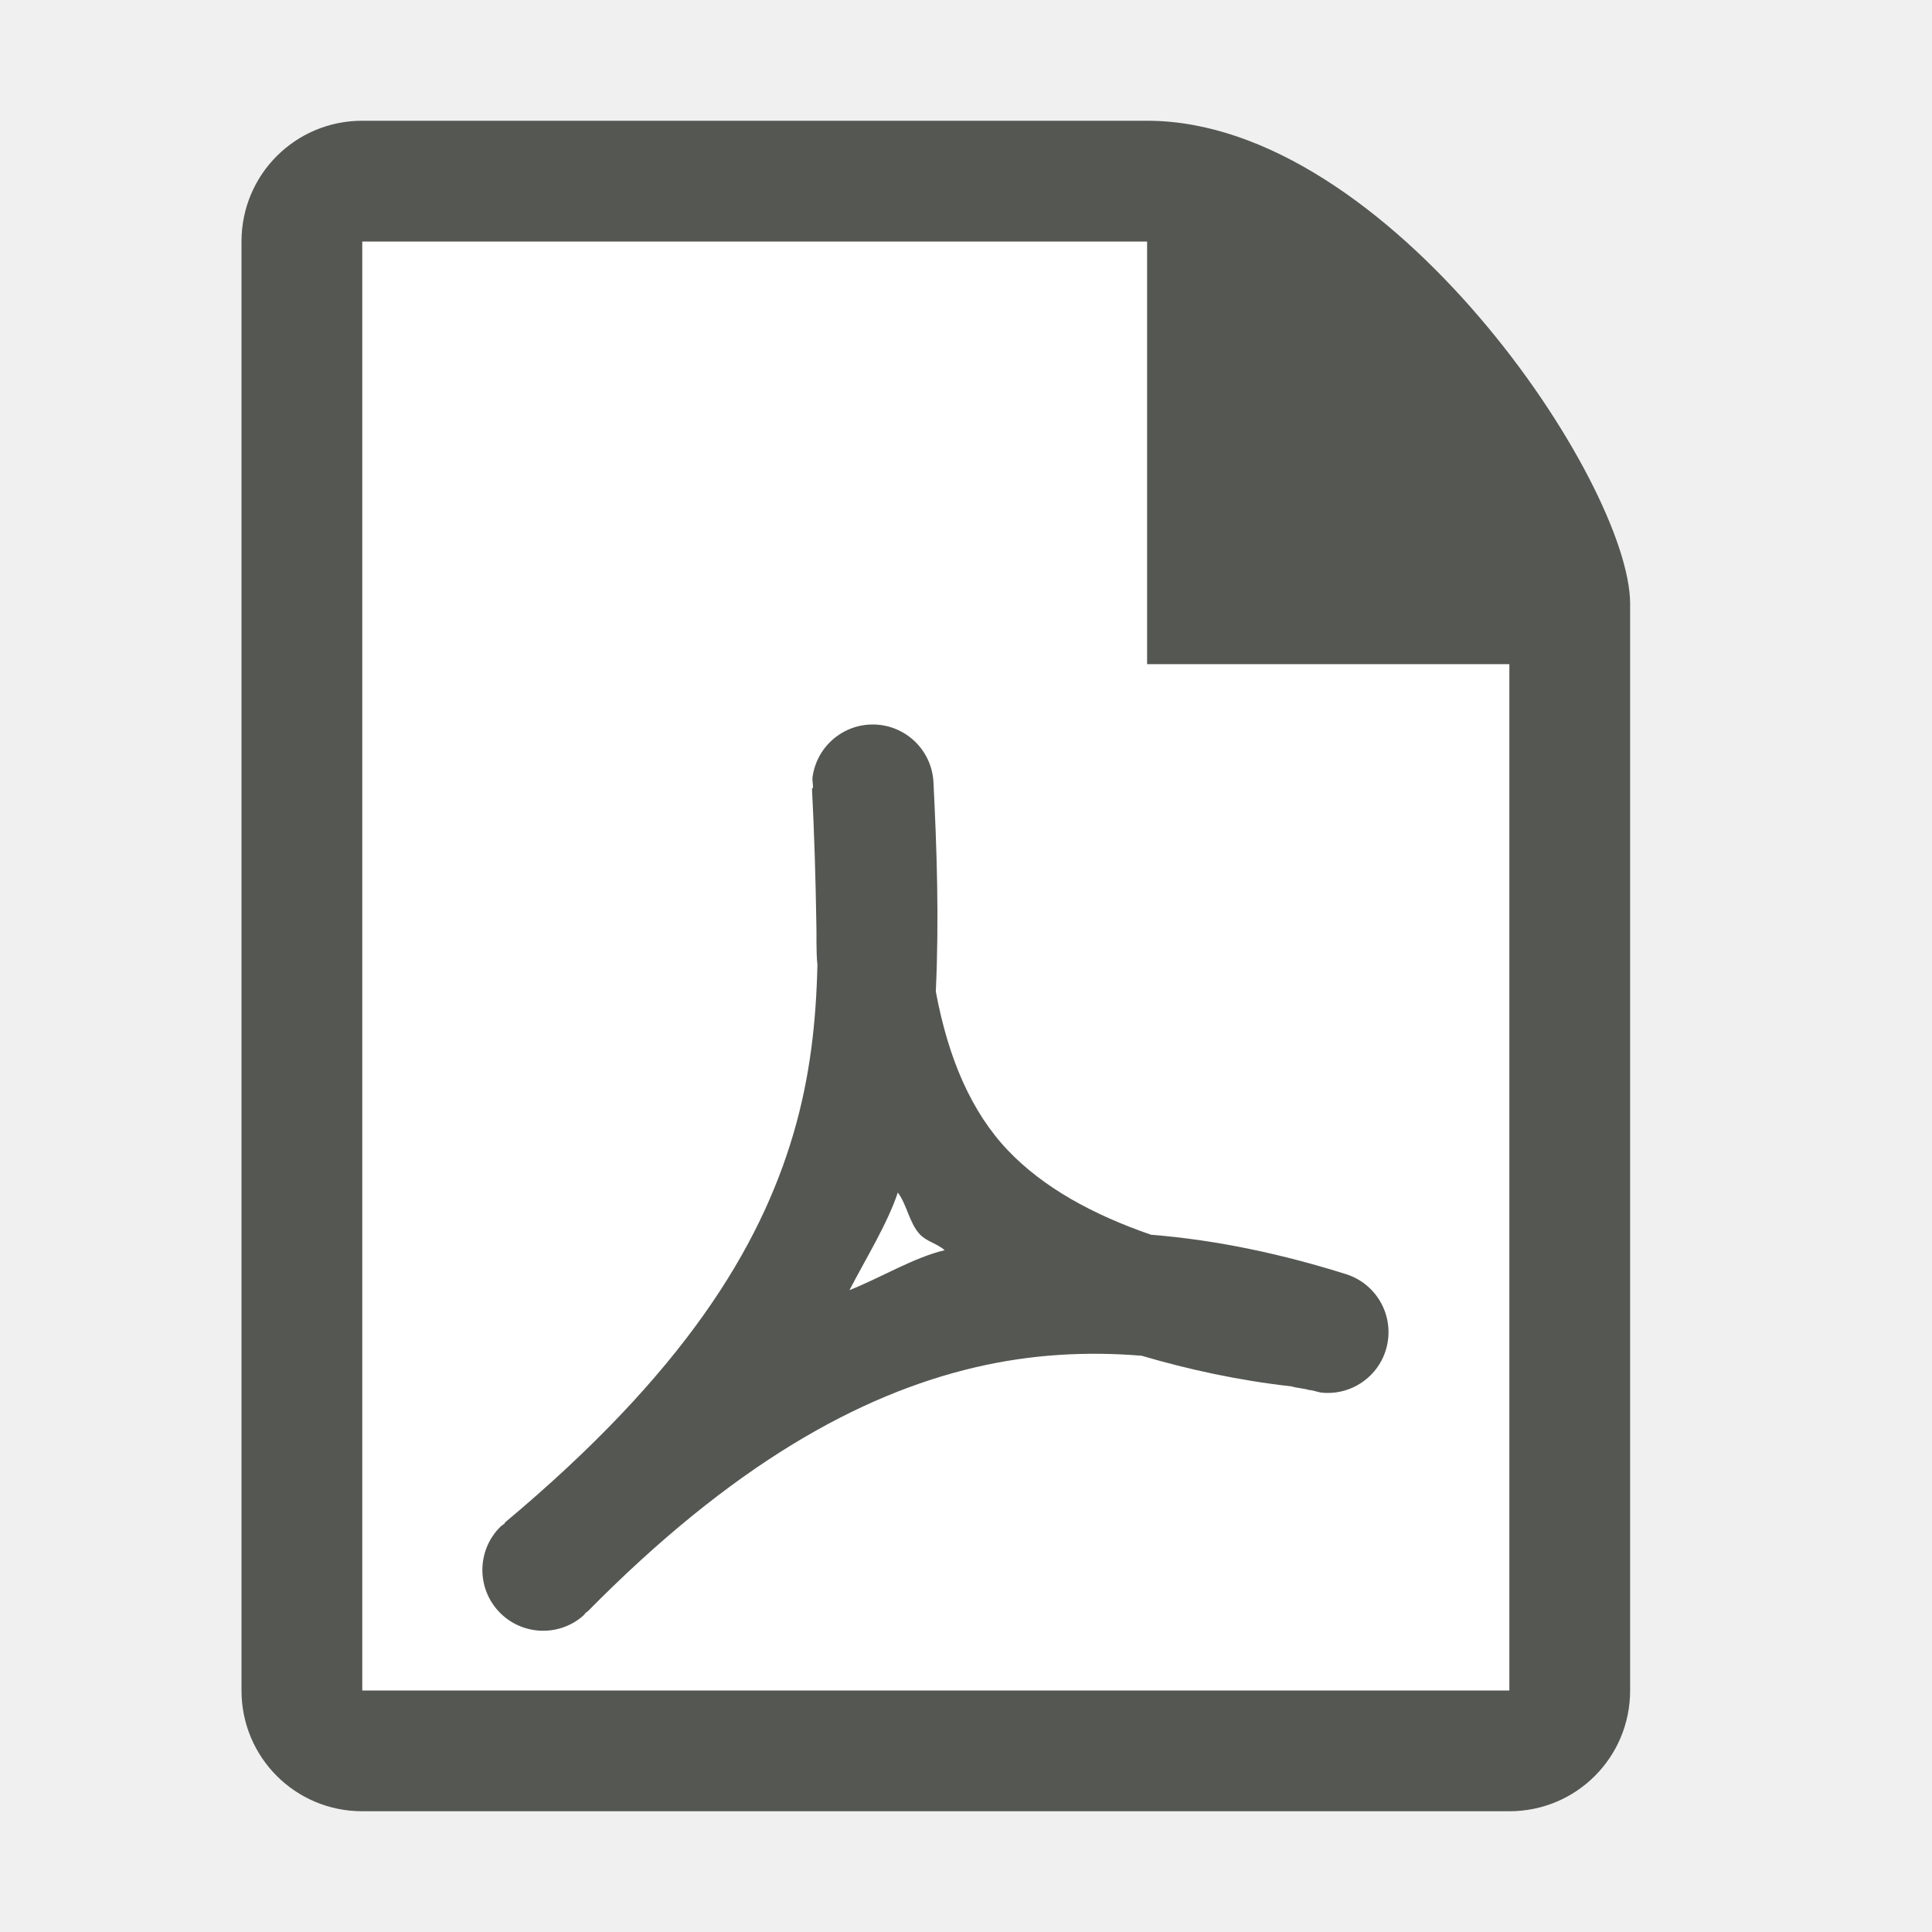
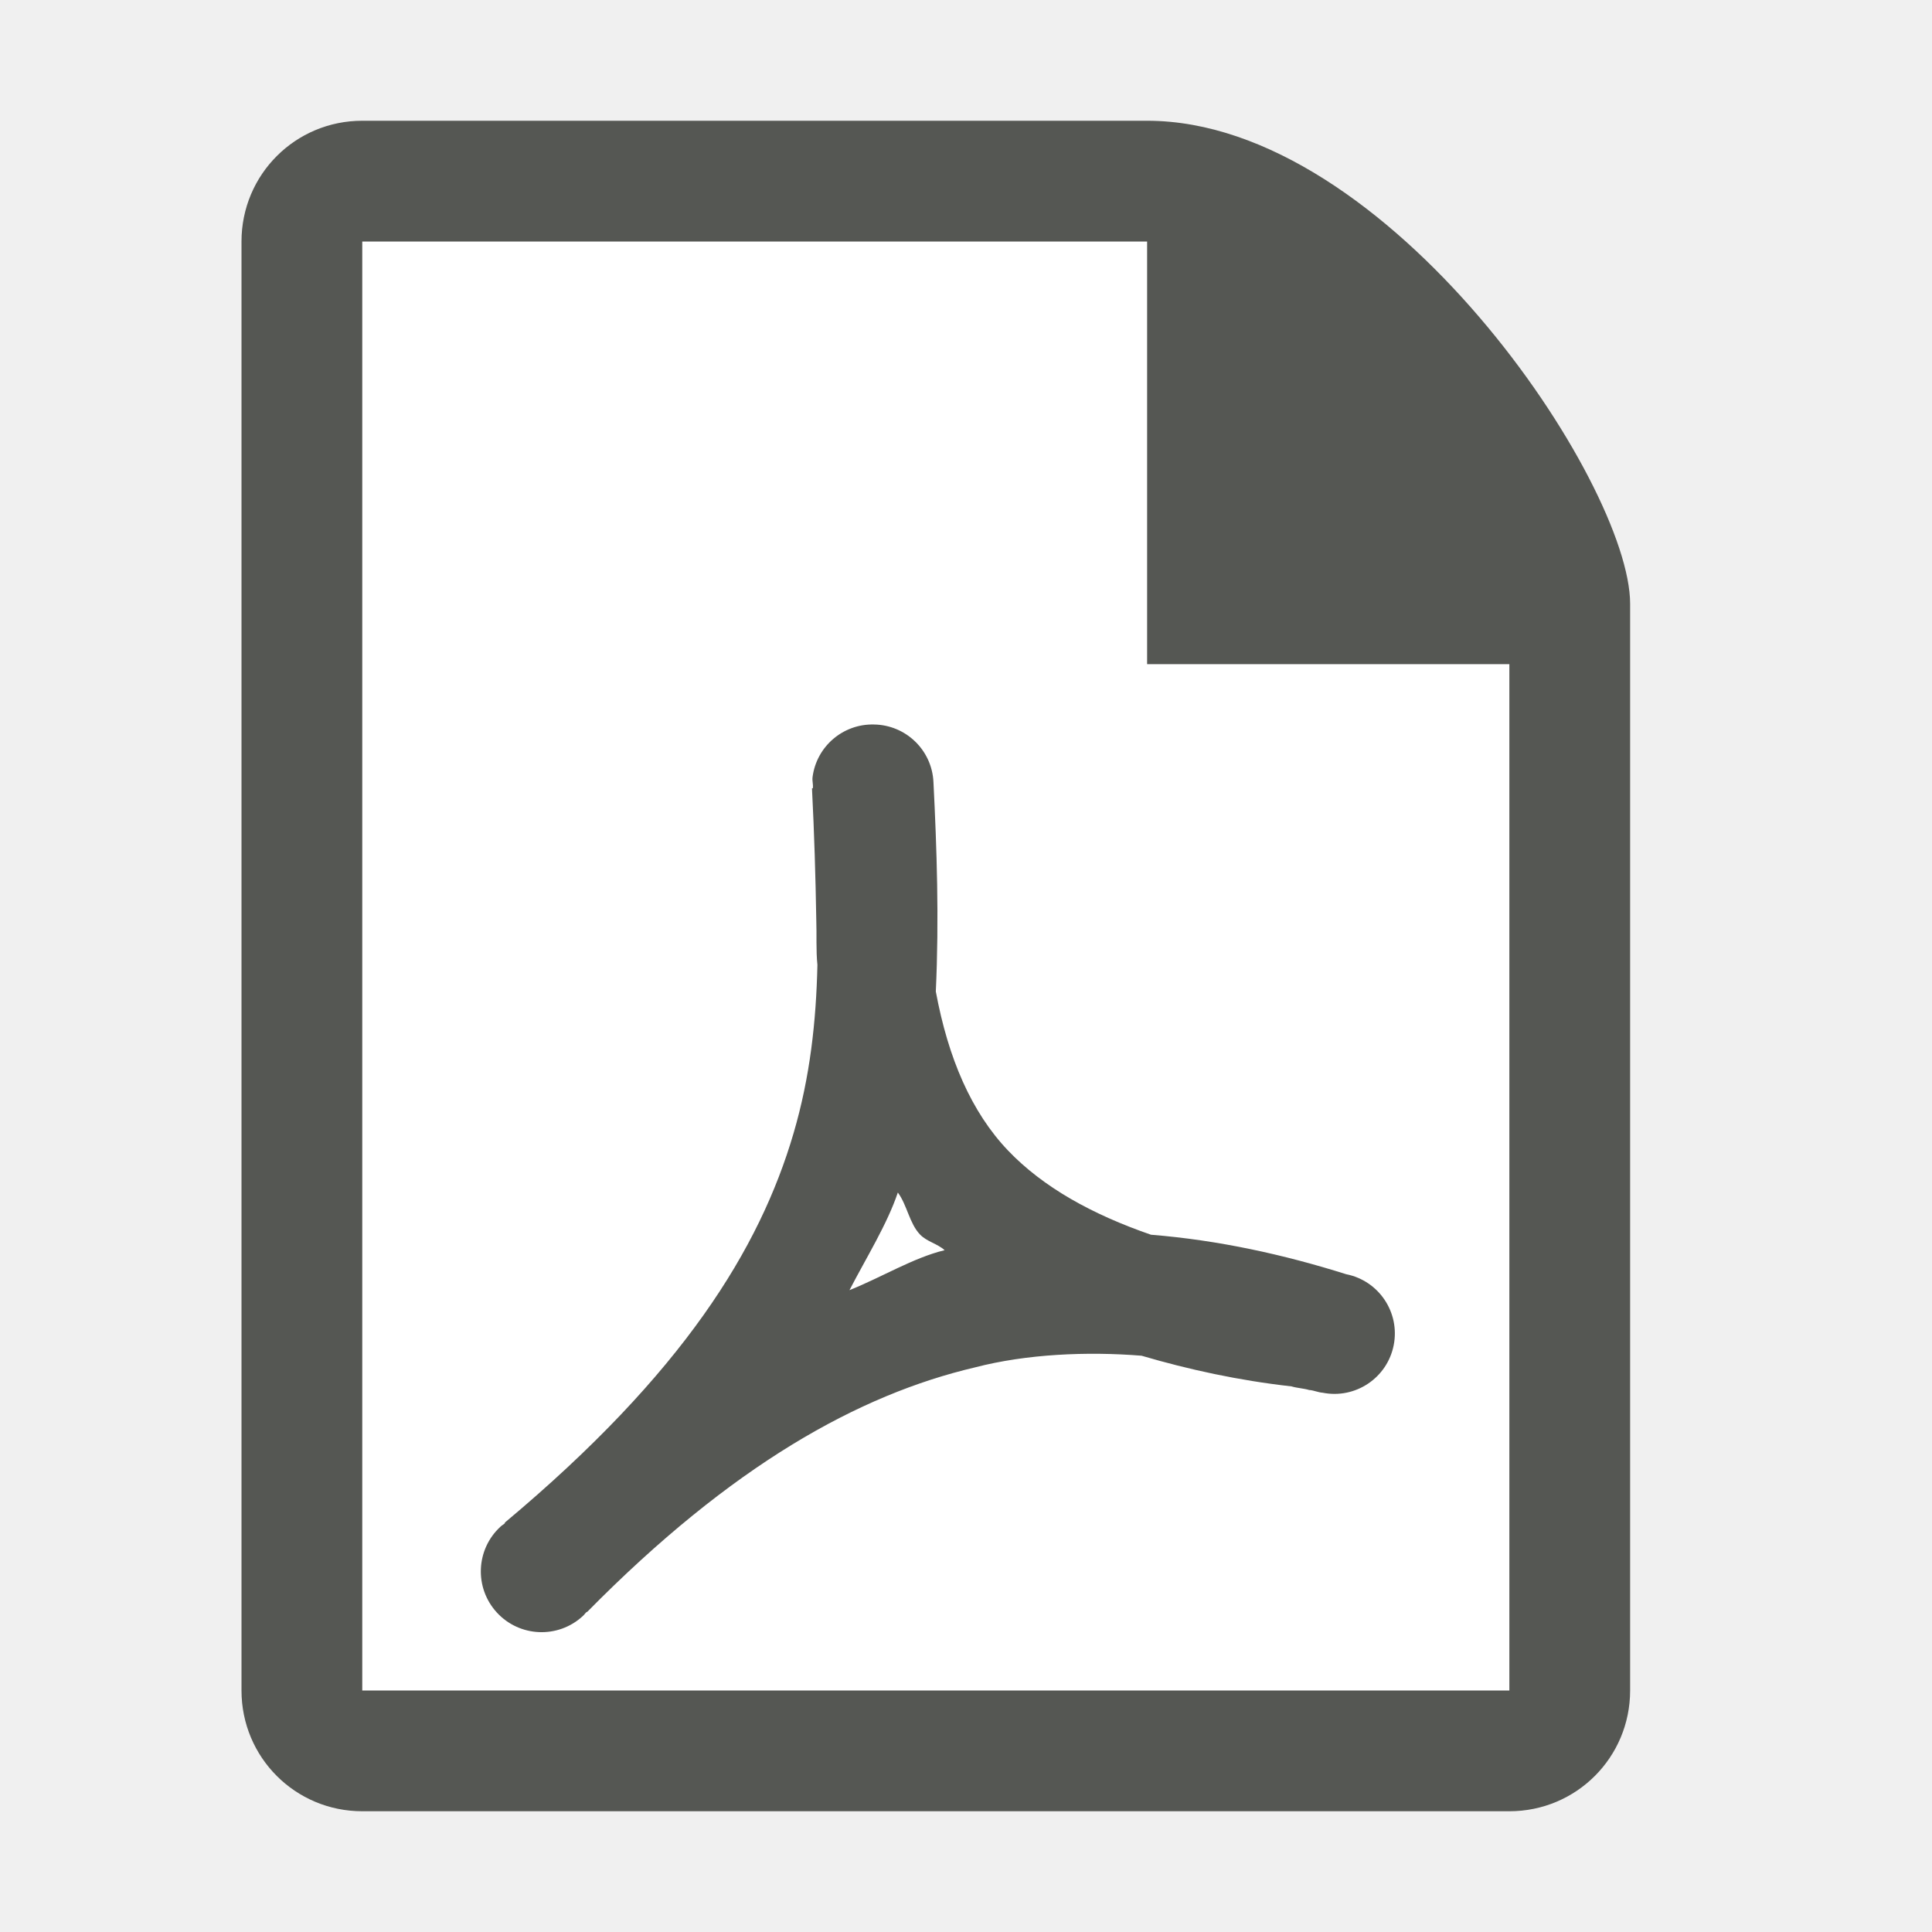
<svg xmlns="http://www.w3.org/2000/svg" viewBox="0 0 32 32">
  <path style="fill:#ffffff" d="M 6,4 V 28 H 25 V 11 H 19 V 4 Z" />
-   <path style="fill:#555753" d="M 6 2 C 4.892 2 4 2.892 4 4 L 4 28 C 4 29.108 4.892 30 6 30 L 25 30 C 26.108 30 27 29.108 27 28 L 27 10 C 27 8 23 2 19 2 L 6 2 z M 6 4 L 19 4 L 19 11 L 25 11 L 25 28 L 6 28 L 6 4 z M 14.475 12 A 1.007 1.007 0 0 0 13.459 12.867 C 13.449 12.939 13.472 12.985 13.463 13.057 L 13.449 13.057 C 13.487 13.806 13.508 14.515 13.52 15.227 C 13.529 15.476 13.514 15.745 13.539 15.982 C 13.518 16.914 13.419 17.833 13.143 18.773 C 12.585 20.674 11.324 22.742 8.359 25.221 L 8.365 25.227 C 8.339 25.253 8.315 25.261 8.289 25.287 A 1.007 1.007 0 0 0 9.652 26.768 C 9.681 26.743 9.69 26.721 9.719 26.697 L 9.723 26.701 C 12.128 24.26 14.232 23.098 16.15 22.648 C 17.095 22.427 18.006 22.382 18.908 22.455 C 19.691 22.685 20.513 22.864 21.391 22.963 C 21.491 22.993 21.591 22.994 21.691 23.025 L 21.691 23.023 C 21.769 23.031 21.83 23.062 21.908 23.068 A 1.007 1.007 0 0 0 22.297 21.105 C 21.262 20.779 20.182 20.541 19.064 20.451 C 18.091 20.115 17.277 19.665 16.695 19.055 C 16.089 18.419 15.705 17.529 15.5 16.422 C 15.556 15.215 15.516 14.052 15.461 12.955 A 1.007 1.007 0 0 0 14.475 12 z M 14.871 19.752 C 15.024 19.957 15.062 20.263 15.238 20.447 C 15.35 20.565 15.527 20.599 15.646 20.707 C 15.132 20.83 14.594 21.16 14.07 21.369 C 14.35 20.828 14.694 20.278 14.871 19.752 z " />
+   <path style="fill:#555753" d="M 6 2 C 4.892 2 4 2.892 4 4 L 4 28 C 4 29.108 4.892 30 6 30 L 25 30 C 26.108 30 27 29.108 27 28 L 27 10 C 27 8 23 2 19 2 L 6 2 z M 6 4 L 19 4 L 19 11 L 25 11 L 25 28 L 6 28 L 6 4 z M 14.475 12 A 1 1 0 0 0 13.459 12.867 C 13.449 12.939 13.472 12.985 13.463 13.057 L 13.449 13.057 C 13.487 13.806 13.508 14.515 13.52 15.227 C 13.529 15.476 13.514 15.745 13.539 15.982 C 13.518 16.914 13.419 17.833 13.143 18.773 C 12.585 20.674 11.324 22.742 8.359 25.221 L 8.365 25.227 C 8.339 25.253 8.315 25.261 8.289 25.287 A 1 1 0 0 0 9.652 26.768 C 9.681 26.743 9.69 26.721 9.719 26.697 L 9.723 26.701 C 12.128 24.26 14.232 23.098 16.15 22.648 C 17 22.427 18.006 22.382 18.908 22.455 C 19.691 22.685 20.513 22.864 21.391 22.963 C 21.491 22.993 21.591 22.994 21.691 23.025 L 21.691 23.023 C 21.769 23.031 21.83 23.062 21.908 23.068 A 1 1 0 0 0 22.297 21.105 C 21.262 20.779 20.182 20.541 19.064 20.451 C 18.091 20.115 17.277 19.665 16.695 19.055 C 16.089 18.419 15.705 17.529 15.5 16.422 C 15.556 15.215 15.516 14.052 15.461 12.955 A 1 1 0 0 0 14.475 12 z M 14.871 19.752 C 15.024 19.957 15.062 20.263 15.238 20.447 C 15.35 20.565 15.527 20.599 15.646 20.707 C 15.132 20.83 14.594 21.16 14.07 21.369 C 14.35 20.828 14.694 20.278 14.871 19.752 z " />
</svg>
